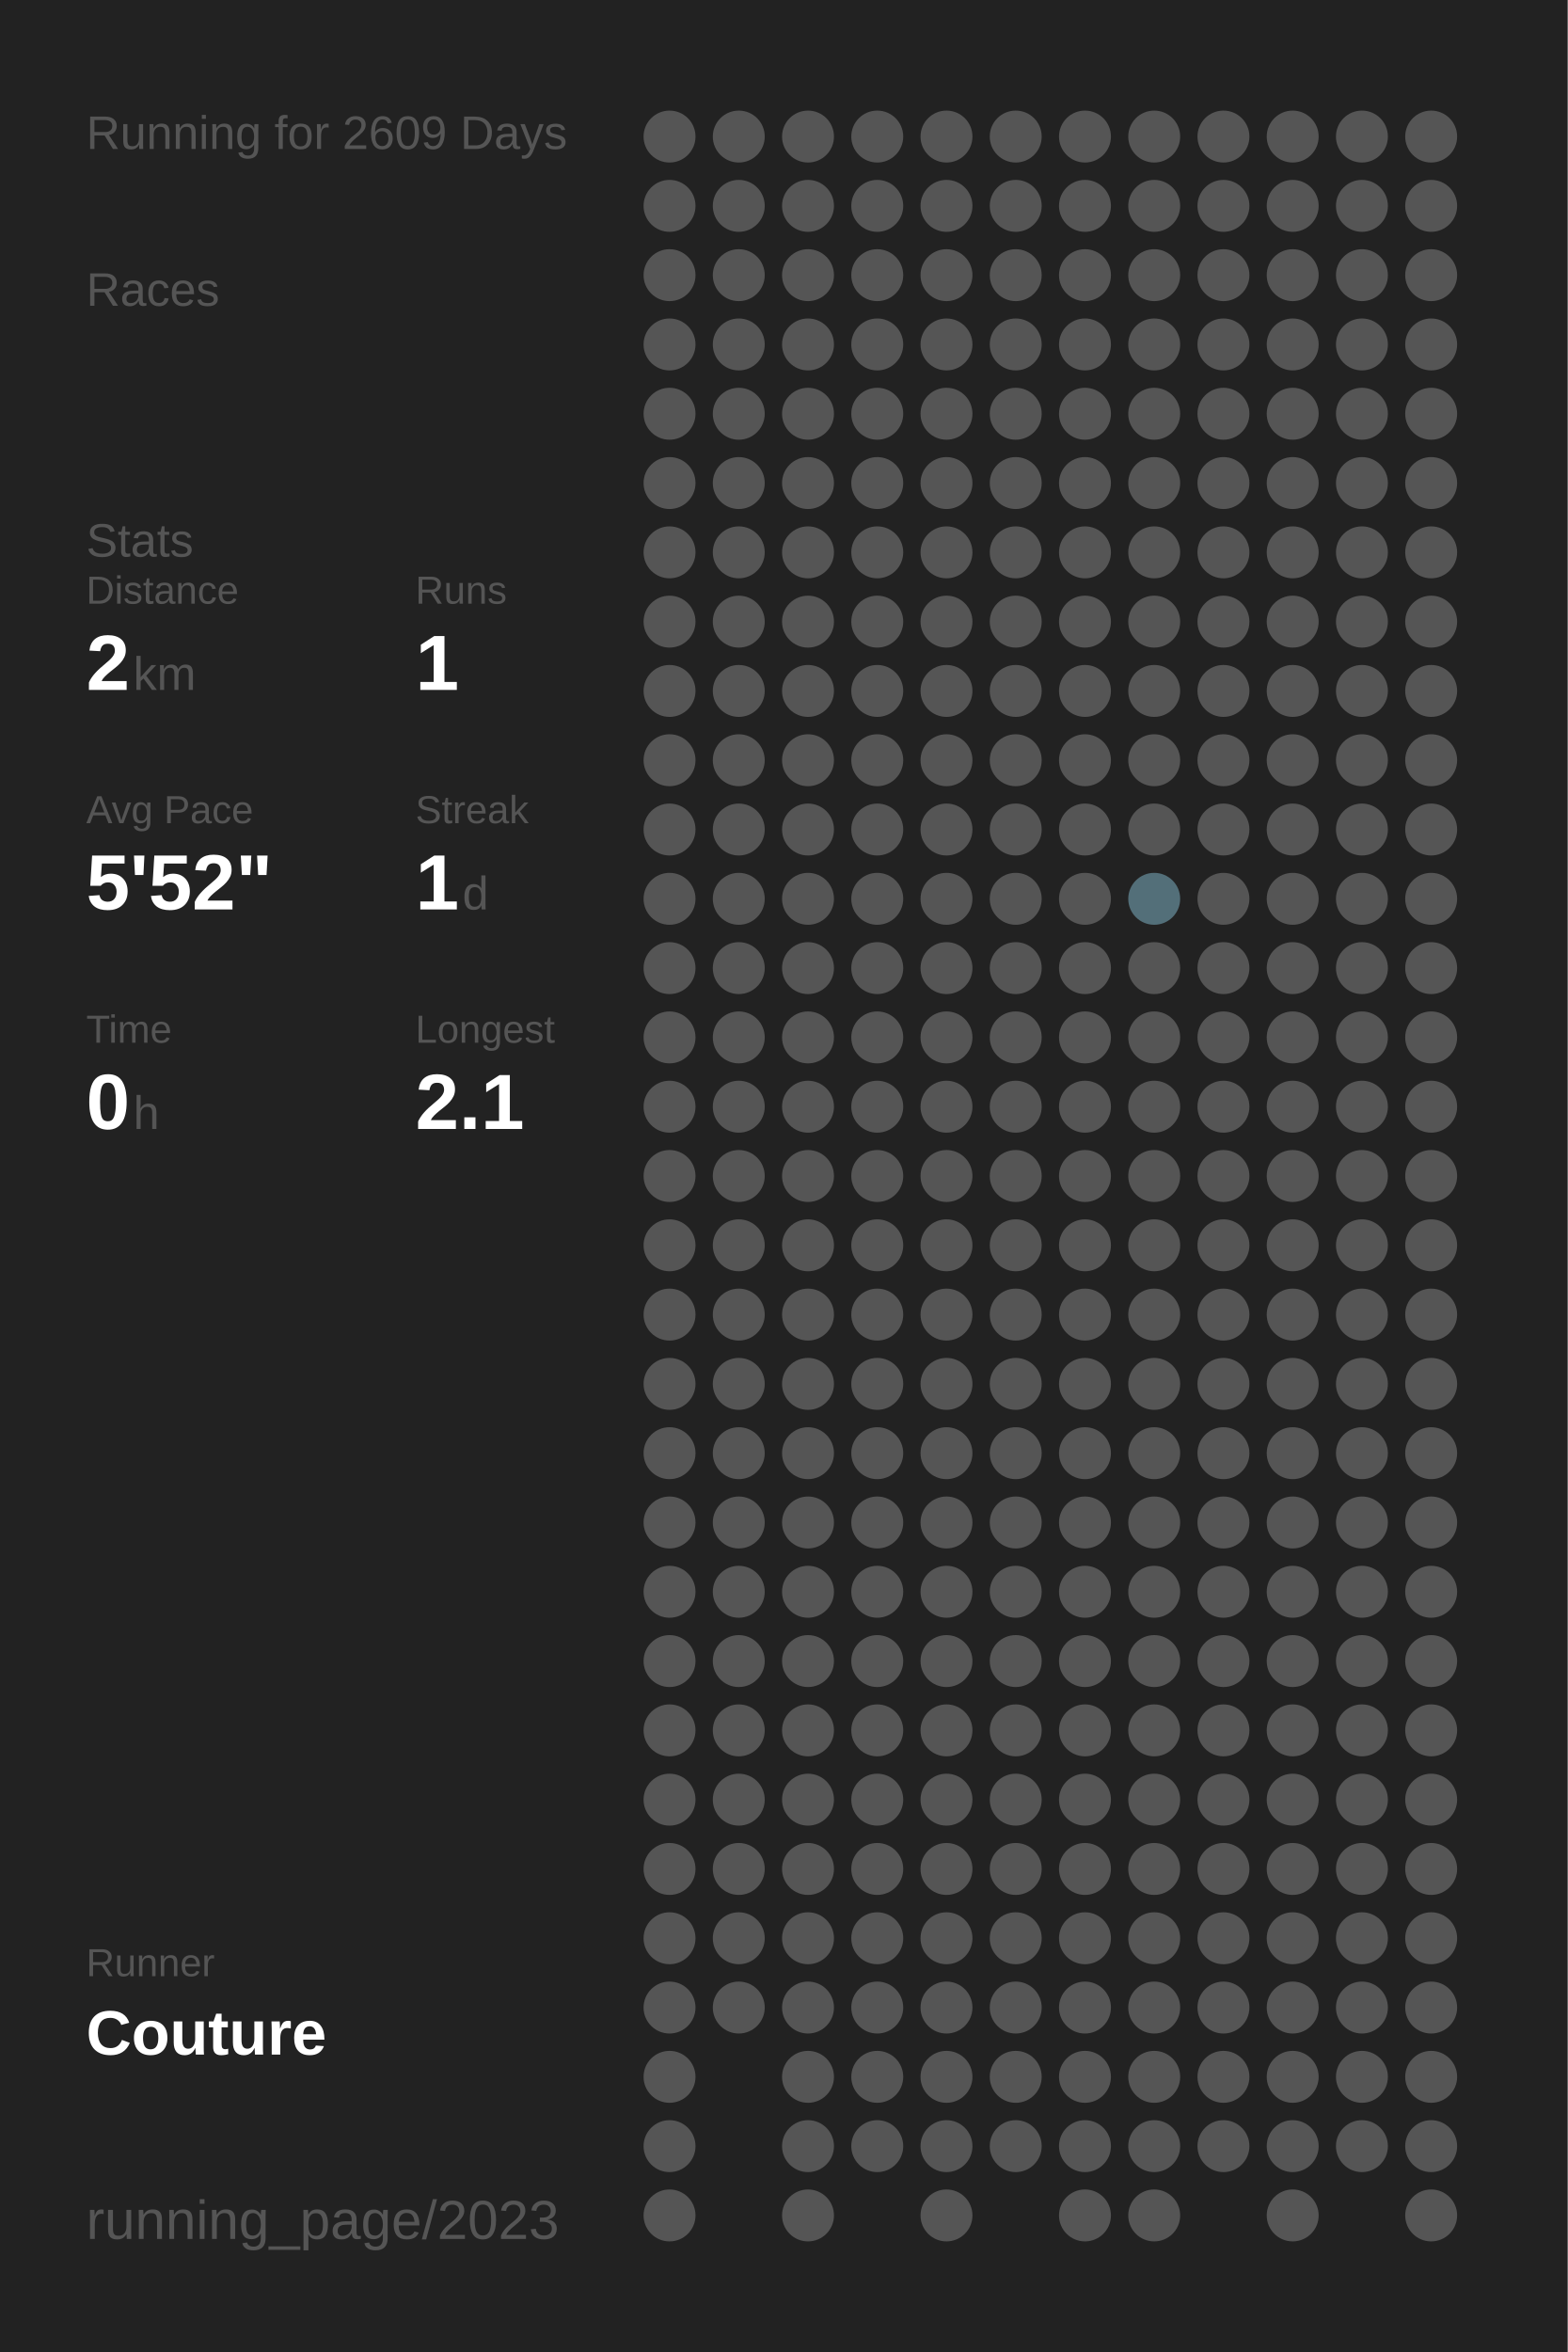
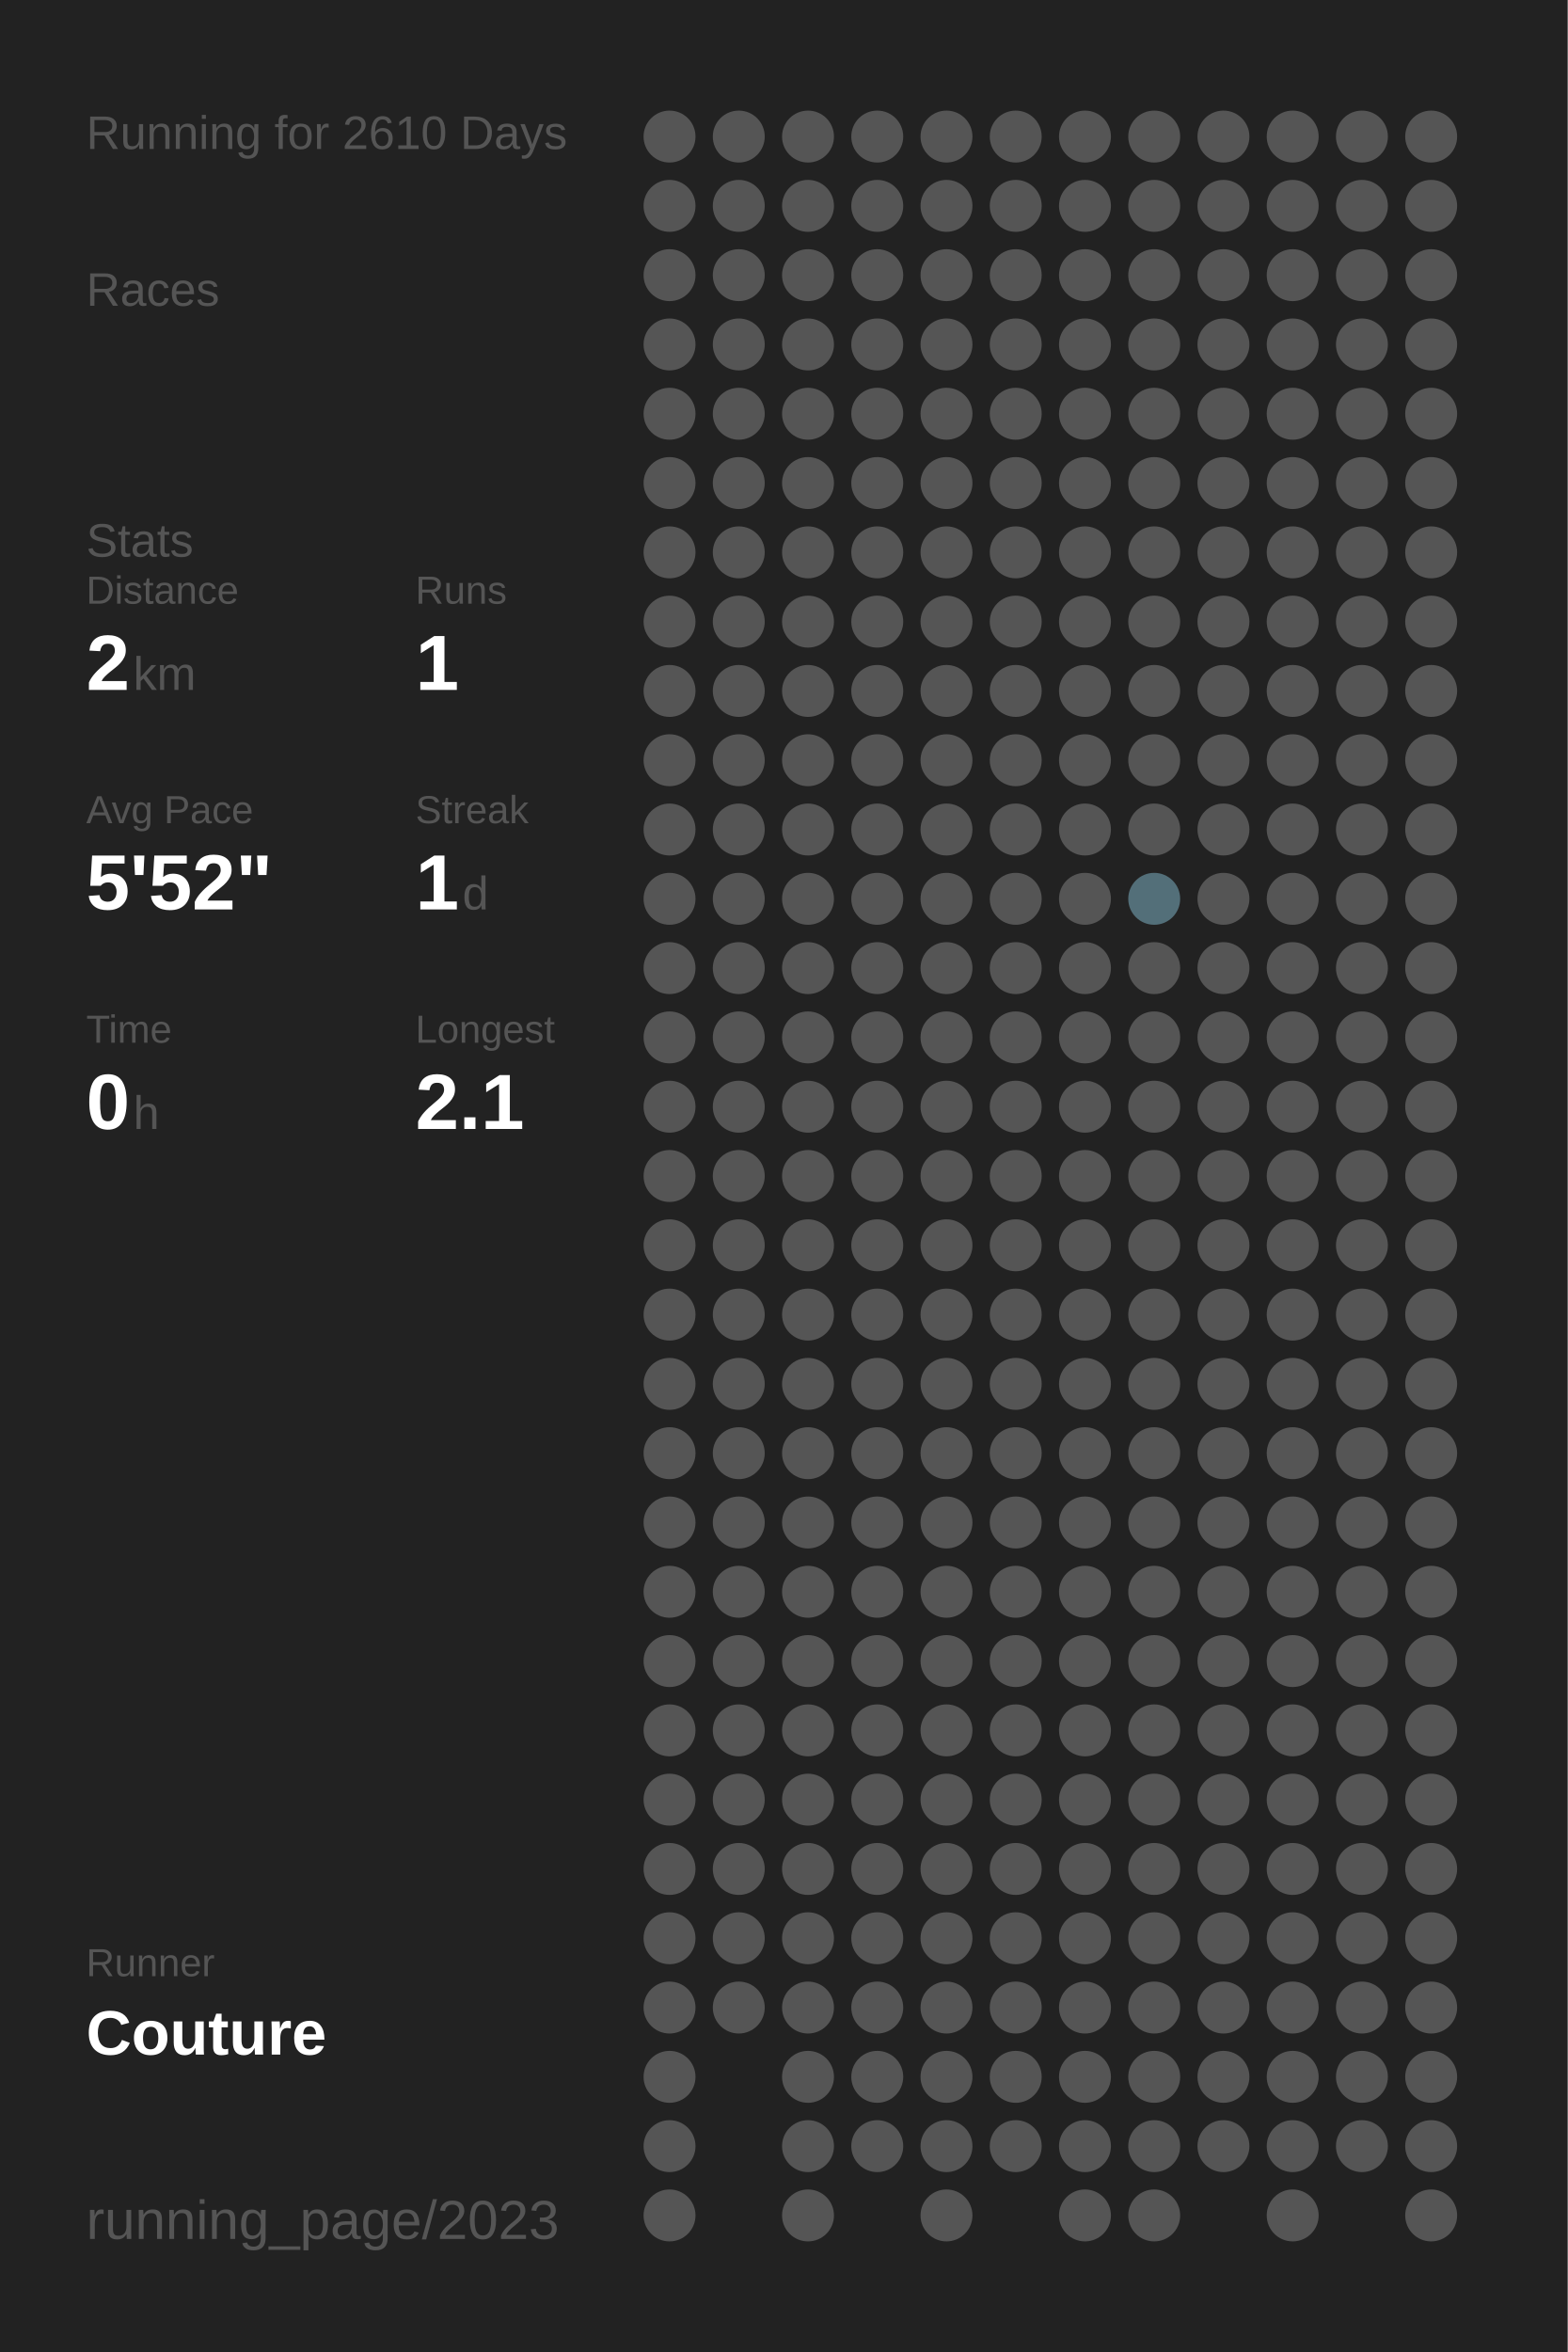
<svg xmlns="http://www.w3.org/2000/svg" baseProfile="full" height="300mm" version="1.1" viewBox="0,0,200,300" width="200mm">
  <defs />
  <rect fill="#222222" height="300" width="200" x="0" y="0" />
-   <text fill="#555555" style="font-size:6px; font-family:Arial;" x="11" y="19">Running for 2609 Days</text>
+   <text fill="#555555" style="font-size:6px; font-family:Arial;" x="11" y="19">Running for 2610 Days</text>
  <text fill="#555555" style="font-size:6px; font-family:Arial;" x="11" y="39">Races</text>
  <text fill="#555555" style="font-size:6px; font-family:Arial;" x="11" y="71">Stats</text>
  <text fill="#555555" style="font-size:5px; font-family:Arial;" x="11" y="77">Distance</text>
  <text fill="#FFFFFF" style="font-size:10px; font-family:Arial; font-weight:bold;" x="11" y="88">2</text>
  <text fill="#555555" style="font-size:6px; font-family:Arial;" x="17" y="88">km</text>
  <text fill="#555555" style="font-size:5px; font-family:Arial;" x="53" y="77">Runs</text>
  <text fill="#FFFFFF" style="font-size:10px; font-family:Arial; font-weight:bold;" x="53" y="88">1</text>
  <text fill="#555555" style="font-size:5px; font-family:Arial;" x="11" y="105">Avg Pace</text>
  <text fill="#FFFFFF" style="font-size:10px; font-family:Arial; font-weight:bold;" x="11" y="116">5'52"</text>
  <text fill="#555555" style="font-size:5px; font-family:Arial;" x="53" y="105">Streak</text>
  <text fill="#FFFFFF" style="font-size:10px; font-family:Arial; font-weight:bold;" x="53" y="116">1</text>
  <text fill="#555555" style="font-size:6px; font-family:Arial;" x="59" y="116">d</text>
  <text fill="#555555" style="font-size:5px; font-family:Arial;" x="11" y="133">Time</text>
  <text fill="#FFFFFF" style="font-size:10px; font-family:Arial; font-weight:bold;" x="11" y="144">0</text>
  <text fill="#555555" style="font-size:6px; font-family:Arial;" x="17" y="144">h</text>
  <text fill="#555555" style="font-size:5px; font-family:Arial;" x="53" y="133">Longest</text>
  <text fill="#FFFFFF" style="font-size:10px; font-family:Arial; font-weight:bold;" x="53" y="144">2.1</text>
  <text fill="#555555" style="font-size:5px; font-family:Arial;" x="11" y="252.065">Runner</text>
  <text fill="#FFFFFF" style="font-size:8px; font-family:Arial; font-weight:bold;" x="11" y="262.065">Couture</text>
  <text fill="#555555" style="font-size:7px; font-family:Arial;" x="11" y="285.581">running_page/2023</text>
  <circle cx="85.417" cy="17.419" fill="#555555" r="3.312" />
  <circle cx="85.417" cy="26.258" fill="#555555" r="3.312" />
  <circle cx="85.417" cy="35.097" fill="#555555" r="3.312" />
  <circle cx="85.417" cy="43.935" fill="#555555" r="3.312" />
  <circle cx="85.417" cy="52.774" fill="#555555" r="3.312" />
  <circle cx="85.417" cy="61.613" fill="#555555" r="3.312" />
  <circle cx="85.417" cy="70.452" fill="#555555" r="3.312" />
  <circle cx="85.417" cy="79.29" fill="#555555" r="3.312" />
  <circle cx="85.417" cy="88.129" fill="#555555" r="3.312" />
  <circle cx="85.417" cy="96.968" fill="#555555" r="3.312" />
  <circle cx="85.417" cy="105.806" fill="#555555" r="3.312" />
  <circle cx="85.417" cy="114.645" fill="#555555" r="3.312" />
  <circle cx="85.417" cy="123.484" fill="#555555" r="3.312" />
  <circle cx="85.417" cy="132.323" fill="#555555" r="3.312" />
  <circle cx="85.417" cy="141.161" fill="#555555" r="3.312" />
  <circle cx="85.417" cy="150" fill="#555555" r="3.312" />
  <circle cx="85.417" cy="158.839" fill="#555555" r="3.312" />
  <circle cx="85.417" cy="167.677" fill="#555555" r="3.312" />
  <circle cx="85.417" cy="176.516" fill="#555555" r="3.312" />
  <circle cx="85.417" cy="185.355" fill="#555555" r="3.312" />
  <circle cx="85.417" cy="194.194" fill="#555555" r="3.312" />
  <circle cx="85.417" cy="203.032" fill="#555555" r="3.312" />
  <circle cx="85.417" cy="211.871" fill="#555555" r="3.312" />
  <circle cx="85.417" cy="220.71" fill="#555555" r="3.312" />
  <circle cx="85.417" cy="229.548" fill="#555555" r="3.312" />
  <circle cx="85.417" cy="238.387" fill="#555555" r="3.312" />
  <circle cx="85.417" cy="247.226" fill="#555555" r="3.312" />
  <circle cx="85.417" cy="256.065" fill="#555555" r="3.312" />
  <circle cx="85.417" cy="264.903" fill="#555555" r="3.312" />
  <circle cx="85.417" cy="273.742" fill="#555555" r="3.312" />
  <circle cx="85.417" cy="282.581" fill="#555555" r="3.312" />
  <circle cx="94.25" cy="17.419" fill="#555555" r="3.312" />
  <circle cx="94.25" cy="26.258" fill="#555555" r="3.312" />
  <circle cx="94.25" cy="35.097" fill="#555555" r="3.312" />
  <circle cx="94.25" cy="43.935" fill="#555555" r="3.312" />
  <circle cx="94.25" cy="52.774" fill="#555555" r="3.312" />
  <circle cx="94.25" cy="61.613" fill="#555555" r="3.312" />
  <circle cx="94.25" cy="70.452" fill="#555555" r="3.312" />
  <circle cx="94.25" cy="79.29" fill="#555555" r="3.312" />
  <circle cx="94.25" cy="88.129" fill="#555555" r="3.312" />
  <circle cx="94.25" cy="96.968" fill="#555555" r="3.312" />
  <circle cx="94.25" cy="105.806" fill="#555555" r="3.312" />
  <circle cx="94.25" cy="114.645" fill="#555555" r="3.312" />
  <circle cx="94.25" cy="123.484" fill="#555555" r="3.312" />
  <circle cx="94.25" cy="132.323" fill="#555555" r="3.312" />
  <circle cx="94.25" cy="141.161" fill="#555555" r="3.312" />
  <circle cx="94.25" cy="150" fill="#555555" r="3.312" />
  <circle cx="94.25" cy="158.839" fill="#555555" r="3.312" />
  <circle cx="94.25" cy="167.677" fill="#555555" r="3.312" />
  <circle cx="94.25" cy="176.516" fill="#555555" r="3.312" />
  <circle cx="94.25" cy="185.355" fill="#555555" r="3.312" />
  <circle cx="94.25" cy="194.194" fill="#555555" r="3.312" />
  <circle cx="94.25" cy="203.032" fill="#555555" r="3.312" />
  <circle cx="94.25" cy="211.871" fill="#555555" r="3.312" />
  <circle cx="94.25" cy="220.71" fill="#555555" r="3.312" />
  <circle cx="94.25" cy="229.548" fill="#555555" r="3.312" />
  <circle cx="94.25" cy="238.387" fill="#555555" r="3.312" />
  <circle cx="94.25" cy="247.226" fill="#555555" r="3.312" />
  <circle cx="94.25" cy="256.065" fill="#555555" r="3.312" />
  <circle cx="103.083" cy="17.419" fill="#555555" r="3.312" />
  <circle cx="103.083" cy="26.258" fill="#555555" r="3.312" />
  <circle cx="103.083" cy="35.097" fill="#555555" r="3.312" />
  <circle cx="103.083" cy="43.935" fill="#555555" r="3.312" />
  <circle cx="103.083" cy="52.774" fill="#555555" r="3.312" />
  <circle cx="103.083" cy="61.613" fill="#555555" r="3.312" />
  <circle cx="103.083" cy="70.452" fill="#555555" r="3.312" />
  <circle cx="103.083" cy="79.29" fill="#555555" r="3.312" />
  <circle cx="103.083" cy="88.129" fill="#555555" r="3.312" />
  <circle cx="103.083" cy="96.968" fill="#555555" r="3.312" />
  <circle cx="103.083" cy="105.806" fill="#555555" r="3.312" />
  <circle cx="103.083" cy="114.645" fill="#555555" r="3.312" />
  <circle cx="103.083" cy="123.484" fill="#555555" r="3.312" />
  <circle cx="103.083" cy="132.323" fill="#555555" r="3.312" />
  <circle cx="103.083" cy="141.161" fill="#555555" r="3.312" />
  <circle cx="103.083" cy="150" fill="#555555" r="3.312" />
  <circle cx="103.083" cy="158.839" fill="#555555" r="3.312" />
  <circle cx="103.083" cy="167.677" fill="#555555" r="3.312" />
  <circle cx="103.083" cy="176.516" fill="#555555" r="3.312" />
  <circle cx="103.083" cy="185.355" fill="#555555" r="3.312" />
  <circle cx="103.083" cy="194.194" fill="#555555" r="3.312" />
  <circle cx="103.083" cy="203.032" fill="#555555" r="3.312" />
  <circle cx="103.083" cy="211.871" fill="#555555" r="3.312" />
  <circle cx="103.083" cy="220.71" fill="#555555" r="3.312" />
  <circle cx="103.083" cy="229.548" fill="#555555" r="3.312" />
  <circle cx="103.083" cy="238.387" fill="#555555" r="3.312" />
  <circle cx="103.083" cy="247.226" fill="#555555" r="3.312" />
  <circle cx="103.083" cy="256.065" fill="#555555" r="3.312" />
  <circle cx="103.083" cy="264.903" fill="#555555" r="3.312" />
  <circle cx="103.083" cy="273.742" fill="#555555" r="3.312" />
  <circle cx="103.083" cy="282.581" fill="#555555" r="3.312" />
  <circle cx="111.917" cy="17.419" fill="#555555" r="3.312" />
  <circle cx="111.917" cy="26.258" fill="#555555" r="3.312" />
  <circle cx="111.917" cy="35.097" fill="#555555" r="3.312" />
  <circle cx="111.917" cy="43.935" fill="#555555" r="3.312" />
  <circle cx="111.917" cy="52.774" fill="#555555" r="3.312" />
  <circle cx="111.917" cy="61.613" fill="#555555" r="3.312" />
  <circle cx="111.917" cy="70.452" fill="#555555" r="3.312" />
  <circle cx="111.917" cy="79.29" fill="#555555" r="3.312" />
  <circle cx="111.917" cy="88.129" fill="#555555" r="3.312" />
  <circle cx="111.917" cy="96.968" fill="#555555" r="3.312" />
  <circle cx="111.917" cy="105.806" fill="#555555" r="3.312" />
  <circle cx="111.917" cy="114.645" fill="#555555" r="3.312" />
  <circle cx="111.917" cy="123.484" fill="#555555" r="3.312" />
  <circle cx="111.917" cy="132.323" fill="#555555" r="3.312" />
  <circle cx="111.917" cy="141.161" fill="#555555" r="3.312" />
  <circle cx="111.917" cy="150" fill="#555555" r="3.312" />
  <circle cx="111.917" cy="158.839" fill="#555555" r="3.312" />
  <circle cx="111.917" cy="167.677" fill="#555555" r="3.312" />
  <circle cx="111.917" cy="176.516" fill="#555555" r="3.312" />
  <circle cx="111.917" cy="185.355" fill="#555555" r="3.312" />
  <circle cx="111.917" cy="194.194" fill="#555555" r="3.312" />
  <circle cx="111.917" cy="203.032" fill="#555555" r="3.312" />
  <circle cx="111.917" cy="211.871" fill="#555555" r="3.312" />
  <circle cx="111.917" cy="220.71" fill="#555555" r="3.312" />
  <circle cx="111.917" cy="229.548" fill="#555555" r="3.312" />
  <circle cx="111.917" cy="238.387" fill="#555555" r="3.312" />
  <circle cx="111.917" cy="247.226" fill="#555555" r="3.312" />
  <circle cx="111.917" cy="256.065" fill="#555555" r="3.312" />
  <circle cx="111.917" cy="264.903" fill="#555555" r="3.312" />
  <circle cx="111.917" cy="273.742" fill="#555555" r="3.312" />
  <circle cx="120.75" cy="17.419" fill="#555555" r="3.312" />
  <circle cx="120.75" cy="26.258" fill="#555555" r="3.312" />
  <circle cx="120.75" cy="35.097" fill="#555555" r="3.312" />
  <circle cx="120.75" cy="43.935" fill="#555555" r="3.312" />
  <circle cx="120.75" cy="52.774" fill="#555555" r="3.312" />
  <circle cx="120.75" cy="61.613" fill="#555555" r="3.312" />
  <circle cx="120.75" cy="70.452" fill="#555555" r="3.312" />
  <circle cx="120.75" cy="79.29" fill="#555555" r="3.312" />
  <circle cx="120.75" cy="88.129" fill="#555555" r="3.312" />
  <circle cx="120.75" cy="96.968" fill="#555555" r="3.312" />
  <circle cx="120.75" cy="105.806" fill="#555555" r="3.312" />
  <circle cx="120.75" cy="114.645" fill="#555555" r="3.312" />
  <circle cx="120.75" cy="123.484" fill="#555555" r="3.312" />
  <circle cx="120.75" cy="132.323" fill="#555555" r="3.312" />
  <circle cx="120.75" cy="141.161" fill="#555555" r="3.312" />
  <circle cx="120.75" cy="150" fill="#555555" r="3.312" />
  <circle cx="120.75" cy="158.839" fill="#555555" r="3.312" />
  <circle cx="120.75" cy="167.677" fill="#555555" r="3.312" />
  <circle cx="120.75" cy="176.516" fill="#555555" r="3.312" />
  <circle cx="120.75" cy="185.355" fill="#555555" r="3.312" />
  <circle cx="120.75" cy="194.194" fill="#555555" r="3.312" />
  <circle cx="120.75" cy="203.032" fill="#555555" r="3.312" />
  <circle cx="120.75" cy="211.871" fill="#555555" r="3.312" />
  <circle cx="120.75" cy="220.71" fill="#555555" r="3.312" />
  <circle cx="120.75" cy="229.548" fill="#555555" r="3.312" />
  <circle cx="120.75" cy="238.387" fill="#555555" r="3.312" />
  <circle cx="120.75" cy="247.226" fill="#555555" r="3.312" />
  <circle cx="120.75" cy="256.065" fill="#555555" r="3.312" />
  <circle cx="120.75" cy="264.903" fill="#555555" r="3.312" />
  <circle cx="120.75" cy="273.742" fill="#555555" r="3.312" />
  <circle cx="120.75" cy="282.581" fill="#555555" r="3.312" />
  <circle cx="129.583" cy="17.419" fill="#555555" r="3.312" />
  <circle cx="129.583" cy="26.258" fill="#555555" r="3.312" />
  <circle cx="129.583" cy="35.097" fill="#555555" r="3.312" />
  <circle cx="129.583" cy="43.935" fill="#555555" r="3.312" />
  <circle cx="129.583" cy="52.774" fill="#555555" r="3.312" />
  <circle cx="129.583" cy="61.613" fill="#555555" r="3.312" />
  <circle cx="129.583" cy="70.452" fill="#555555" r="3.312" />
  <circle cx="129.583" cy="79.29" fill="#555555" r="3.312" />
  <circle cx="129.583" cy="88.129" fill="#555555" r="3.312" />
  <circle cx="129.583" cy="96.968" fill="#555555" r="3.312" />
  <circle cx="129.583" cy="105.806" fill="#555555" r="3.312" />
  <circle cx="129.583" cy="114.645" fill="#555555" r="3.312" />
  <circle cx="129.583" cy="123.484" fill="#555555" r="3.312" />
  <circle cx="129.583" cy="132.323" fill="#555555" r="3.312" />
  <circle cx="129.583" cy="141.161" fill="#555555" r="3.312" />
  <circle cx="129.583" cy="150" fill="#555555" r="3.312" />
  <circle cx="129.583" cy="158.839" fill="#555555" r="3.312" />
  <circle cx="129.583" cy="167.677" fill="#555555" r="3.312" />
  <circle cx="129.583" cy="176.516" fill="#555555" r="3.312" />
  <circle cx="129.583" cy="185.355" fill="#555555" r="3.312" />
  <circle cx="129.583" cy="194.194" fill="#555555" r="3.312" />
  <circle cx="129.583" cy="203.032" fill="#555555" r="3.312" />
  <circle cx="129.583" cy="211.871" fill="#555555" r="3.312" />
  <circle cx="129.583" cy="220.71" fill="#555555" r="3.312" />
  <circle cx="129.583" cy="229.548" fill="#555555" r="3.312" />
  <circle cx="129.583" cy="238.387" fill="#555555" r="3.312" />
  <circle cx="129.583" cy="247.226" fill="#555555" r="3.312" />
  <circle cx="129.583" cy="256.065" fill="#555555" r="3.312" />
  <circle cx="129.583" cy="264.903" fill="#555555" r="3.312" />
  <circle cx="129.583" cy="273.742" fill="#555555" r="3.312" />
  <circle cx="138.417" cy="17.419" fill="#555555" r="3.312" />
  <circle cx="138.417" cy="26.258" fill="#555555" r="3.312" />
  <circle cx="138.417" cy="35.097" fill="#555555" r="3.312" />
  <circle cx="138.417" cy="43.935" fill="#555555" r="3.312" />
  <circle cx="138.417" cy="52.774" fill="#555555" r="3.312" />
  <circle cx="138.417" cy="61.613" fill="#555555" r="3.312" />
  <circle cx="138.417" cy="70.452" fill="#555555" r="3.312" />
  <circle cx="138.417" cy="79.29" fill="#555555" r="3.312" />
  <circle cx="138.417" cy="88.129" fill="#555555" r="3.312" />
  <circle cx="138.417" cy="96.968" fill="#555555" r="3.312" />
  <circle cx="138.417" cy="105.806" fill="#555555" r="3.312" />
  <circle cx="138.417" cy="114.645" fill="#555555" r="3.312" />
  <circle cx="138.417" cy="123.484" fill="#555555" r="3.312" />
  <circle cx="138.417" cy="132.323" fill="#555555" r="3.312" />
  <circle cx="138.417" cy="141.161" fill="#555555" r="3.312" />
  <circle cx="138.417" cy="150" fill="#555555" r="3.312" />
  <circle cx="138.417" cy="158.839" fill="#555555" r="3.312" />
  <circle cx="138.417" cy="167.677" fill="#555555" r="3.312" />
  <circle cx="138.417" cy="176.516" fill="#555555" r="3.312" />
  <circle cx="138.417" cy="185.355" fill="#555555" r="3.312" />
  <circle cx="138.417" cy="194.194" fill="#555555" r="3.312" />
  <circle cx="138.417" cy="203.032" fill="#555555" r="3.312" />
  <circle cx="138.417" cy="211.871" fill="#555555" r="3.312" />
  <circle cx="138.417" cy="220.71" fill="#555555" r="3.312" />
  <circle cx="138.417" cy="229.548" fill="#555555" r="3.312" />
  <circle cx="138.417" cy="238.387" fill="#555555" r="3.312" />
  <circle cx="138.417" cy="247.226" fill="#555555" r="3.312" />
  <circle cx="138.417" cy="256.065" fill="#555555" r="3.312" />
  <circle cx="138.417" cy="264.903" fill="#555555" r="3.312" />
  <circle cx="138.417" cy="273.742" fill="#555555" r="3.312" />
  <circle cx="138.417" cy="282.581" fill="#555555" r="3.312" />
  <circle cx="147.25" cy="17.419" fill="#555555" r="3.312" />
  <circle cx="147.25" cy="26.258" fill="#555555" r="3.312" />
  <circle cx="147.25" cy="35.097" fill="#555555" r="3.312" />
  <circle cx="147.25" cy="43.935" fill="#555555" r="3.312" />
  <circle cx="147.25" cy="52.774" fill="#555555" r="3.312" />
  <circle cx="147.25" cy="61.613" fill="#555555" r="3.312" />
  <circle cx="147.25" cy="70.452" fill="#555555" r="3.312" />
  <circle cx="147.25" cy="79.29" fill="#555555" r="3.312" />
  <circle cx="147.25" cy="88.129" fill="#555555" r="3.312" />
  <circle cx="147.25" cy="96.968" fill="#555555" r="3.312" />
  <circle cx="147.25" cy="105.806" fill="#555555" r="3.312" />
  <circle cx="147.25" cy="114.645" fill="#536f79" r="3.312" />
  <circle cx="147.25" cy="123.484" fill="#555555" r="3.312" />
  <circle cx="147.25" cy="132.323" fill="#555555" r="3.312" />
  <circle cx="147.25" cy="141.161" fill="#555555" r="3.312" />
  <circle cx="147.25" cy="150" fill="#555555" r="3.312" />
  <circle cx="147.25" cy="158.839" fill="#555555" r="3.312" />
  <circle cx="147.25" cy="167.677" fill="#555555" r="3.312" />
  <circle cx="147.25" cy="176.516" fill="#555555" r="3.312" />
  <circle cx="147.25" cy="185.355" fill="#555555" r="3.312" />
  <circle cx="147.25" cy="194.194" fill="#555555" r="3.312" />
  <circle cx="147.25" cy="203.032" fill="#555555" r="3.312" />
  <circle cx="147.25" cy="211.871" fill="#555555" r="3.312" />
  <circle cx="147.25" cy="220.71" fill="#555555" r="3.312" />
  <circle cx="147.25" cy="229.548" fill="#555555" r="3.312" />
  <circle cx="147.25" cy="238.387" fill="#555555" r="3.312" />
  <circle cx="147.25" cy="247.226" fill="#555555" r="3.312" />
  <circle cx="147.25" cy="256.065" fill="#555555" r="3.312" />
  <circle cx="147.25" cy="264.903" fill="#555555" r="3.312" />
  <circle cx="147.25" cy="273.742" fill="#555555" r="3.312" />
  <circle cx="147.25" cy="282.581" fill="#555555" r="3.312" />
  <circle cx="156.083" cy="17.419" fill="#555555" r="3.312" />
  <circle cx="156.083" cy="26.258" fill="#555555" r="3.312" />
  <circle cx="156.083" cy="35.097" fill="#555555" r="3.312" />
  <circle cx="156.083" cy="43.935" fill="#555555" r="3.312" />
  <circle cx="156.083" cy="52.774" fill="#555555" r="3.312" />
  <circle cx="156.083" cy="61.613" fill="#555555" r="3.312" />
  <circle cx="156.083" cy="70.452" fill="#555555" r="3.312" />
  <circle cx="156.083" cy="79.29" fill="#555555" r="3.312" />
  <circle cx="156.083" cy="88.129" fill="#555555" r="3.312" />
  <circle cx="156.083" cy="96.968" fill="#555555" r="3.312" />
  <circle cx="156.083" cy="105.806" fill="#555555" r="3.312" />
  <circle cx="156.083" cy="114.645" fill="#555555" r="3.312" />
  <circle cx="156.083" cy="123.484" fill="#555555" r="3.312" />
  <circle cx="156.083" cy="132.323" fill="#555555" r="3.312" />
  <circle cx="156.083" cy="141.161" fill="#555555" r="3.312" />
  <circle cx="156.083" cy="150" fill="#555555" r="3.312" />
  <circle cx="156.083" cy="158.839" fill="#555555" r="3.312" />
  <circle cx="156.083" cy="167.677" fill="#555555" r="3.312" />
  <circle cx="156.083" cy="176.516" fill="#555555" r="3.312" />
  <circle cx="156.083" cy="185.355" fill="#555555" r="3.312" />
  <circle cx="156.083" cy="194.194" fill="#555555" r="3.312" />
  <circle cx="156.083" cy="203.032" fill="#555555" r="3.312" />
  <circle cx="156.083" cy="211.871" fill="#555555" r="3.312" />
  <circle cx="156.083" cy="220.71" fill="#555555" r="3.312" />
  <circle cx="156.083" cy="229.548" fill="#555555" r="3.312" />
  <circle cx="156.083" cy="238.387" fill="#555555" r="3.312" />
  <circle cx="156.083" cy="247.226" fill="#555555" r="3.312" />
  <circle cx="156.083" cy="256.065" fill="#555555" r="3.312" />
  <circle cx="156.083" cy="264.903" fill="#555555" r="3.312" />
  <circle cx="156.083" cy="273.742" fill="#555555" r="3.312" />
  <circle cx="164.917" cy="17.419" fill="#555555" r="3.312" />
  <circle cx="164.917" cy="26.258" fill="#555555" r="3.312" />
  <circle cx="164.917" cy="35.097" fill="#555555" r="3.312" />
  <circle cx="164.917" cy="43.935" fill="#555555" r="3.312" />
  <circle cx="164.917" cy="52.774" fill="#555555" r="3.312" />
  <circle cx="164.917" cy="61.613" fill="#555555" r="3.312" />
  <circle cx="164.917" cy="70.452" fill="#555555" r="3.312" />
  <circle cx="164.917" cy="79.29" fill="#555555" r="3.312" />
  <circle cx="164.917" cy="88.129" fill="#555555" r="3.312" />
  <circle cx="164.917" cy="96.968" fill="#555555" r="3.312" />
  <circle cx="164.917" cy="105.806" fill="#555555" r="3.312" />
  <circle cx="164.917" cy="114.645" fill="#555555" r="3.312" />
  <circle cx="164.917" cy="123.484" fill="#555555" r="3.312" />
  <circle cx="164.917" cy="132.323" fill="#555555" r="3.312" />
  <circle cx="164.917" cy="141.161" fill="#555555" r="3.312" />
  <circle cx="164.917" cy="150" fill="#555555" r="3.312" />
  <circle cx="164.917" cy="158.839" fill="#555555" r="3.312" />
  <circle cx="164.917" cy="167.677" fill="#555555" r="3.312" />
  <circle cx="164.917" cy="176.516" fill="#555555" r="3.312" />
  <circle cx="164.917" cy="185.355" fill="#555555" r="3.312" />
  <circle cx="164.917" cy="194.194" fill="#555555" r="3.312" />
  <circle cx="164.917" cy="203.032" fill="#555555" r="3.312" />
  <circle cx="164.917" cy="211.871" fill="#555555" r="3.312" />
  <circle cx="164.917" cy="220.71" fill="#555555" r="3.312" />
  <circle cx="164.917" cy="229.548" fill="#555555" r="3.312" />
  <circle cx="164.917" cy="238.387" fill="#555555" r="3.312" />
  <circle cx="164.917" cy="247.226" fill="#555555" r="3.312" />
  <circle cx="164.917" cy="256.065" fill="#555555" r="3.312" />
  <circle cx="164.917" cy="264.903" fill="#555555" r="3.312" />
  <circle cx="164.917" cy="273.742" fill="#555555" r="3.312" />
  <circle cx="164.917" cy="282.581" fill="#555555" r="3.312" />
  <circle cx="173.75" cy="17.419" fill="#555555" r="3.312" />
  <circle cx="173.75" cy="26.258" fill="#555555" r="3.312" />
  <circle cx="173.75" cy="35.097" fill="#555555" r="3.312" />
  <circle cx="173.75" cy="43.935" fill="#555555" r="3.312" />
  <circle cx="173.75" cy="52.774" fill="#555555" r="3.312" />
  <circle cx="173.75" cy="61.613" fill="#555555" r="3.312" />
  <circle cx="173.75" cy="70.452" fill="#555555" r="3.312" />
  <circle cx="173.75" cy="79.29" fill="#555555" r="3.312" />
  <circle cx="173.75" cy="88.129" fill="#555555" r="3.312" />
  <circle cx="173.75" cy="96.968" fill="#555555" r="3.312" />
  <circle cx="173.75" cy="105.806" fill="#555555" r="3.312" />
  <circle cx="173.75" cy="114.645" fill="#555555" r="3.312" />
  <circle cx="173.75" cy="123.484" fill="#555555" r="3.312" />
  <circle cx="173.75" cy="132.323" fill="#555555" r="3.312" />
  <circle cx="173.75" cy="141.161" fill="#555555" r="3.312" />
  <circle cx="173.75" cy="150" fill="#555555" r="3.312" />
  <circle cx="173.75" cy="158.839" fill="#555555" r="3.312" />
  <circle cx="173.75" cy="167.677" fill="#555555" r="3.312" />
  <circle cx="173.75" cy="176.516" fill="#555555" r="3.312" />
  <circle cx="173.75" cy="185.355" fill="#555555" r="3.312" />
  <circle cx="173.75" cy="194.194" fill="#555555" r="3.312" />
  <circle cx="173.75" cy="203.032" fill="#555555" r="3.312" />
  <circle cx="173.75" cy="211.871" fill="#555555" r="3.312" />
  <circle cx="173.75" cy="220.71" fill="#555555" r="3.312" />
  <circle cx="173.75" cy="229.548" fill="#555555" r="3.312" />
  <circle cx="173.75" cy="238.387" fill="#555555" r="3.312" />
  <circle cx="173.75" cy="247.226" fill="#555555" r="3.312" />
  <circle cx="173.75" cy="256.065" fill="#555555" r="3.312" />
  <circle cx="173.75" cy="264.903" fill="#555555" r="3.312" />
  <circle cx="173.75" cy="273.742" fill="#555555" r="3.312" />
  <circle cx="182.583" cy="17.419" fill="#555555" r="3.312" />
  <circle cx="182.583" cy="26.258" fill="#555555" r="3.312" />
  <circle cx="182.583" cy="35.097" fill="#555555" r="3.312" />
  <circle cx="182.583" cy="43.935" fill="#555555" r="3.312" />
  <circle cx="182.583" cy="52.774" fill="#555555" r="3.312" />
  <circle cx="182.583" cy="61.613" fill="#555555" r="3.312" />
  <circle cx="182.583" cy="70.452" fill="#555555" r="3.312" />
  <circle cx="182.583" cy="79.29" fill="#555555" r="3.312" />
  <circle cx="182.583" cy="88.129" fill="#555555" r="3.312" />
  <circle cx="182.583" cy="96.968" fill="#555555" r="3.312" />
  <circle cx="182.583" cy="105.806" fill="#555555" r="3.312" />
  <circle cx="182.583" cy="114.645" fill="#555555" r="3.312" />
  <circle cx="182.583" cy="123.484" fill="#555555" r="3.312" />
  <circle cx="182.583" cy="132.323" fill="#555555" r="3.312" />
  <circle cx="182.583" cy="141.161" fill="#555555" r="3.312" />
  <circle cx="182.583" cy="150" fill="#555555" r="3.312" />
  <circle cx="182.583" cy="158.839" fill="#555555" r="3.312" />
  <circle cx="182.583" cy="167.677" fill="#555555" r="3.312" />
  <circle cx="182.583" cy="176.516" fill="#555555" r="3.312" />
  <circle cx="182.583" cy="185.355" fill="#555555" r="3.312" />
  <circle cx="182.583" cy="194.194" fill="#555555" r="3.312" />
  <circle cx="182.583" cy="203.032" fill="#555555" r="3.312" />
  <circle cx="182.583" cy="211.871" fill="#555555" r="3.312" />
  <circle cx="182.583" cy="220.71" fill="#555555" r="3.312" />
  <circle cx="182.583" cy="229.548" fill="#555555" r="3.312" />
  <circle cx="182.583" cy="238.387" fill="#555555" r="3.312" />
  <circle cx="182.583" cy="247.226" fill="#555555" r="3.312" />
  <circle cx="182.583" cy="256.065" fill="#555555" r="3.312" />
  <circle cx="182.583" cy="264.903" fill="#555555" r="3.312" />
  <circle cx="182.583" cy="273.742" fill="#555555" r="3.312" />
  <circle cx="182.583" cy="282.581" fill="#555555" r="3.312" />
</svg>
